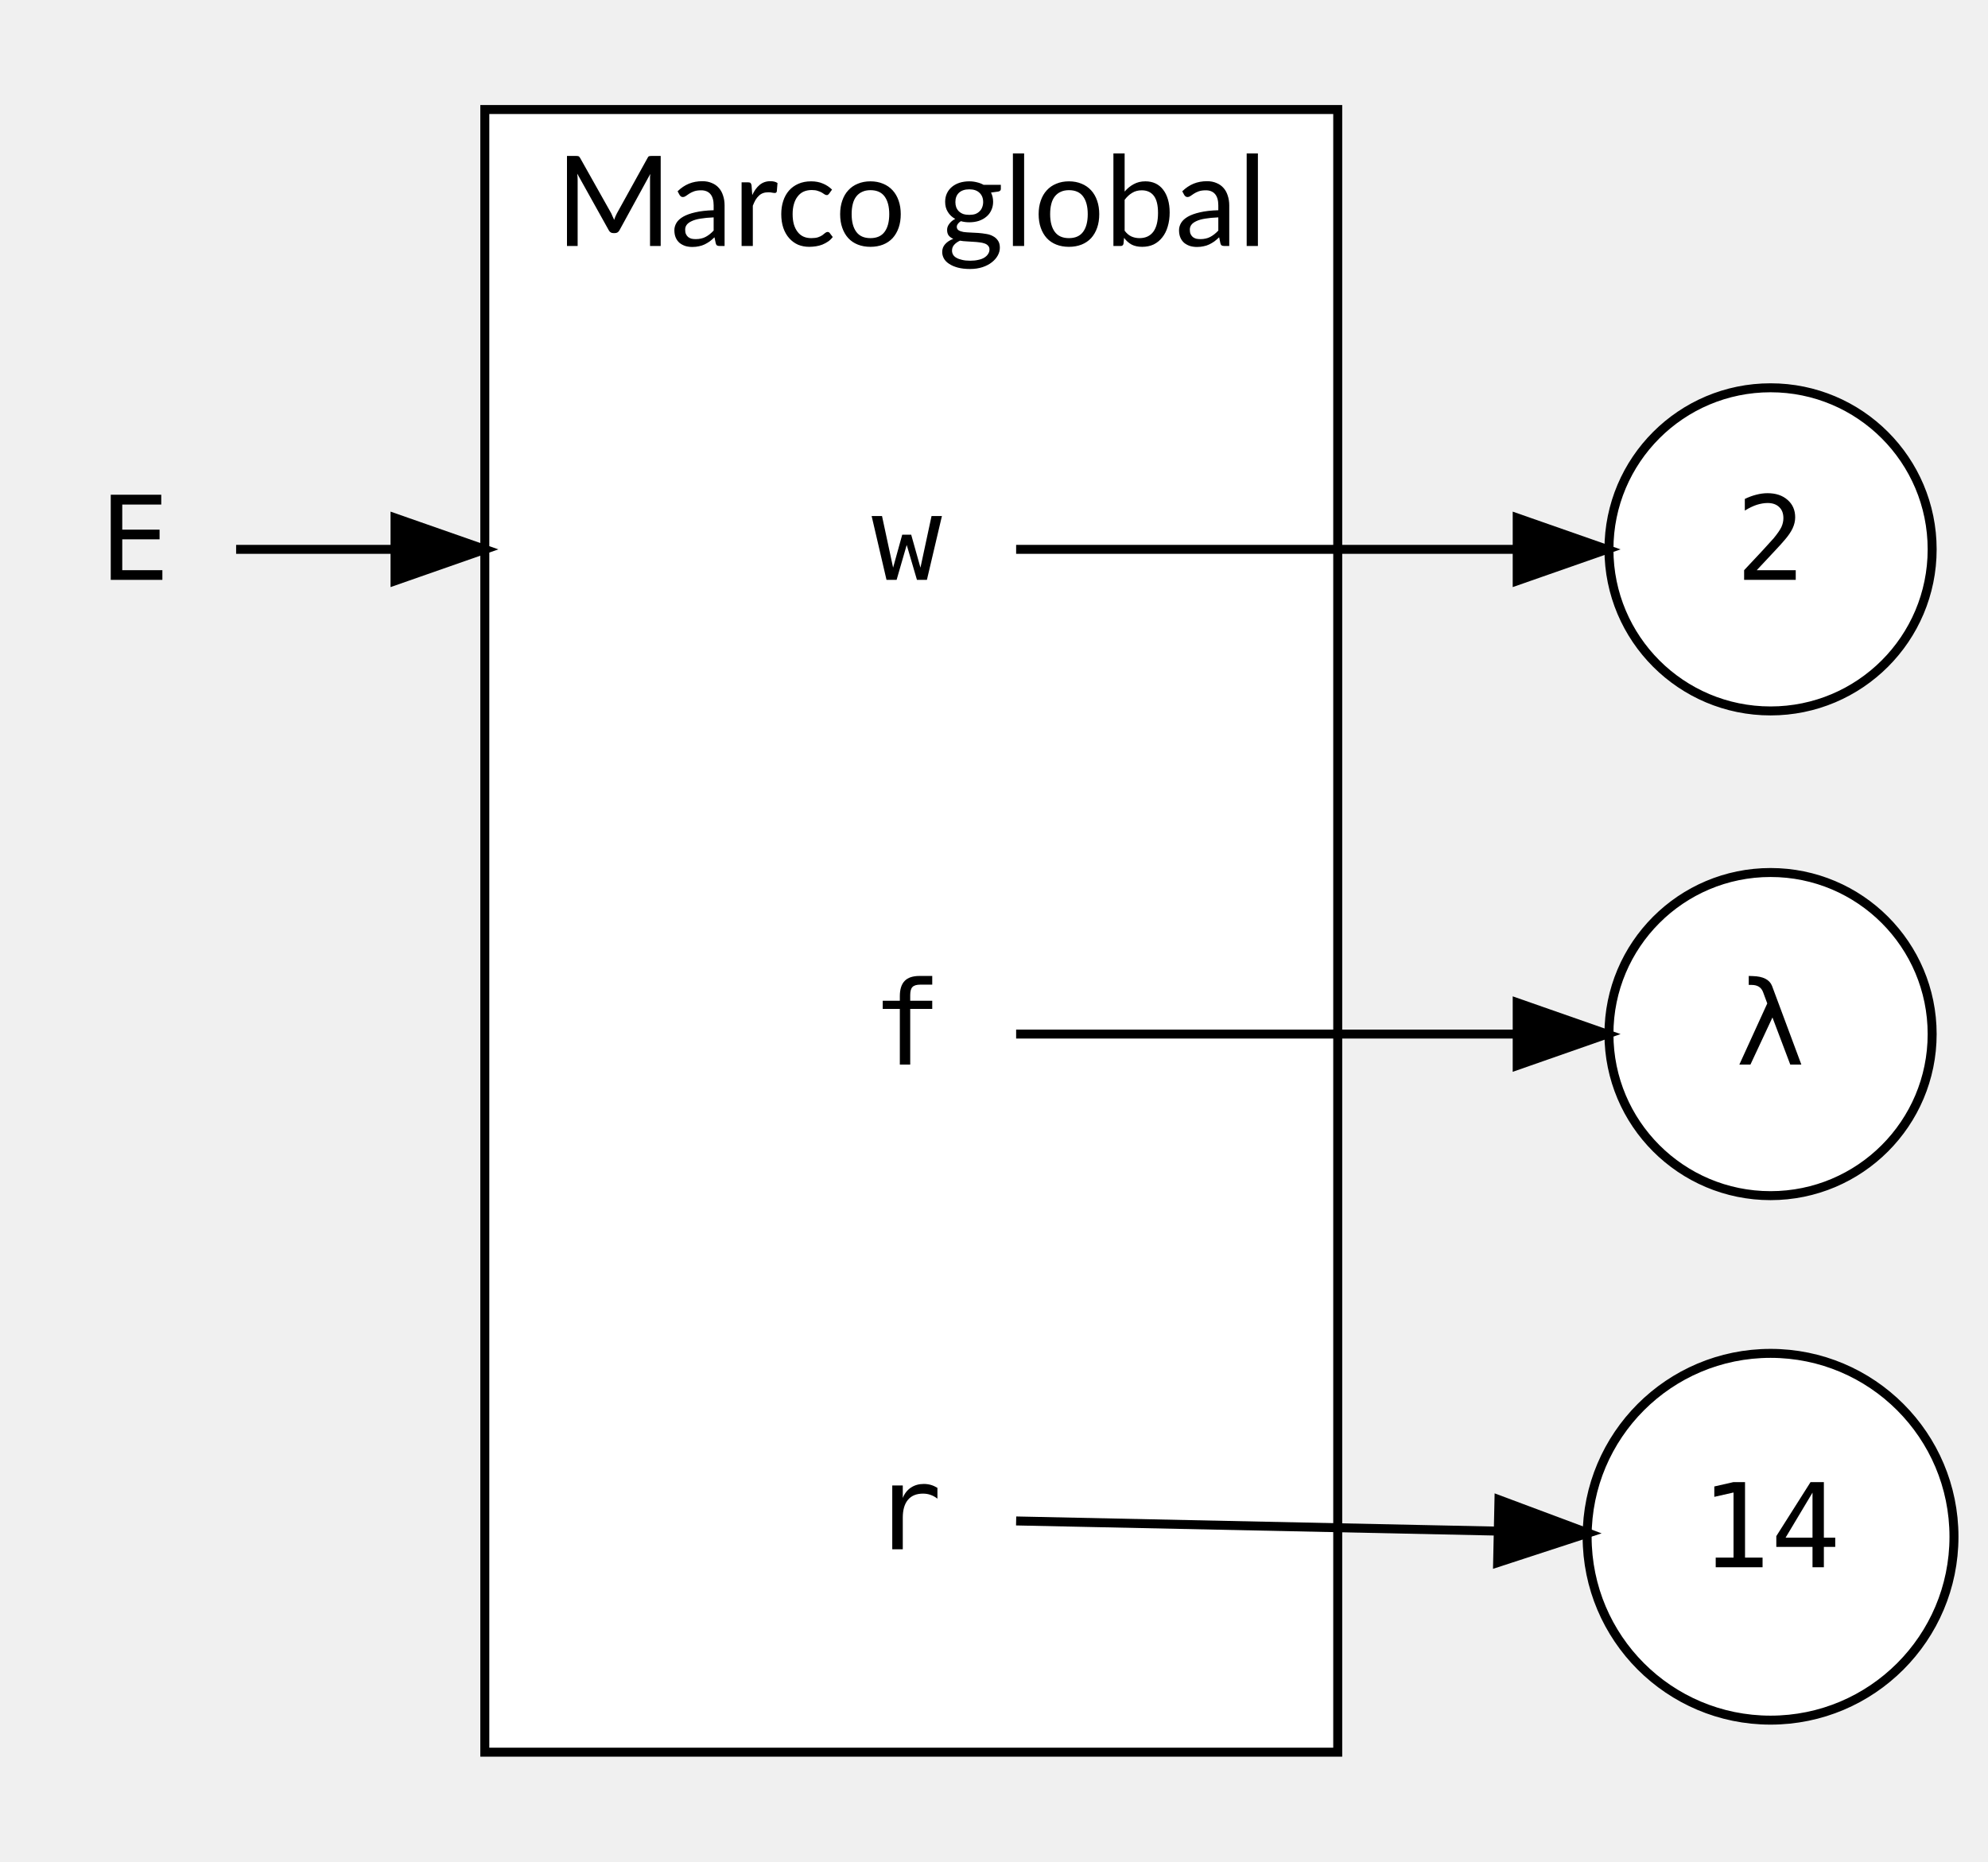
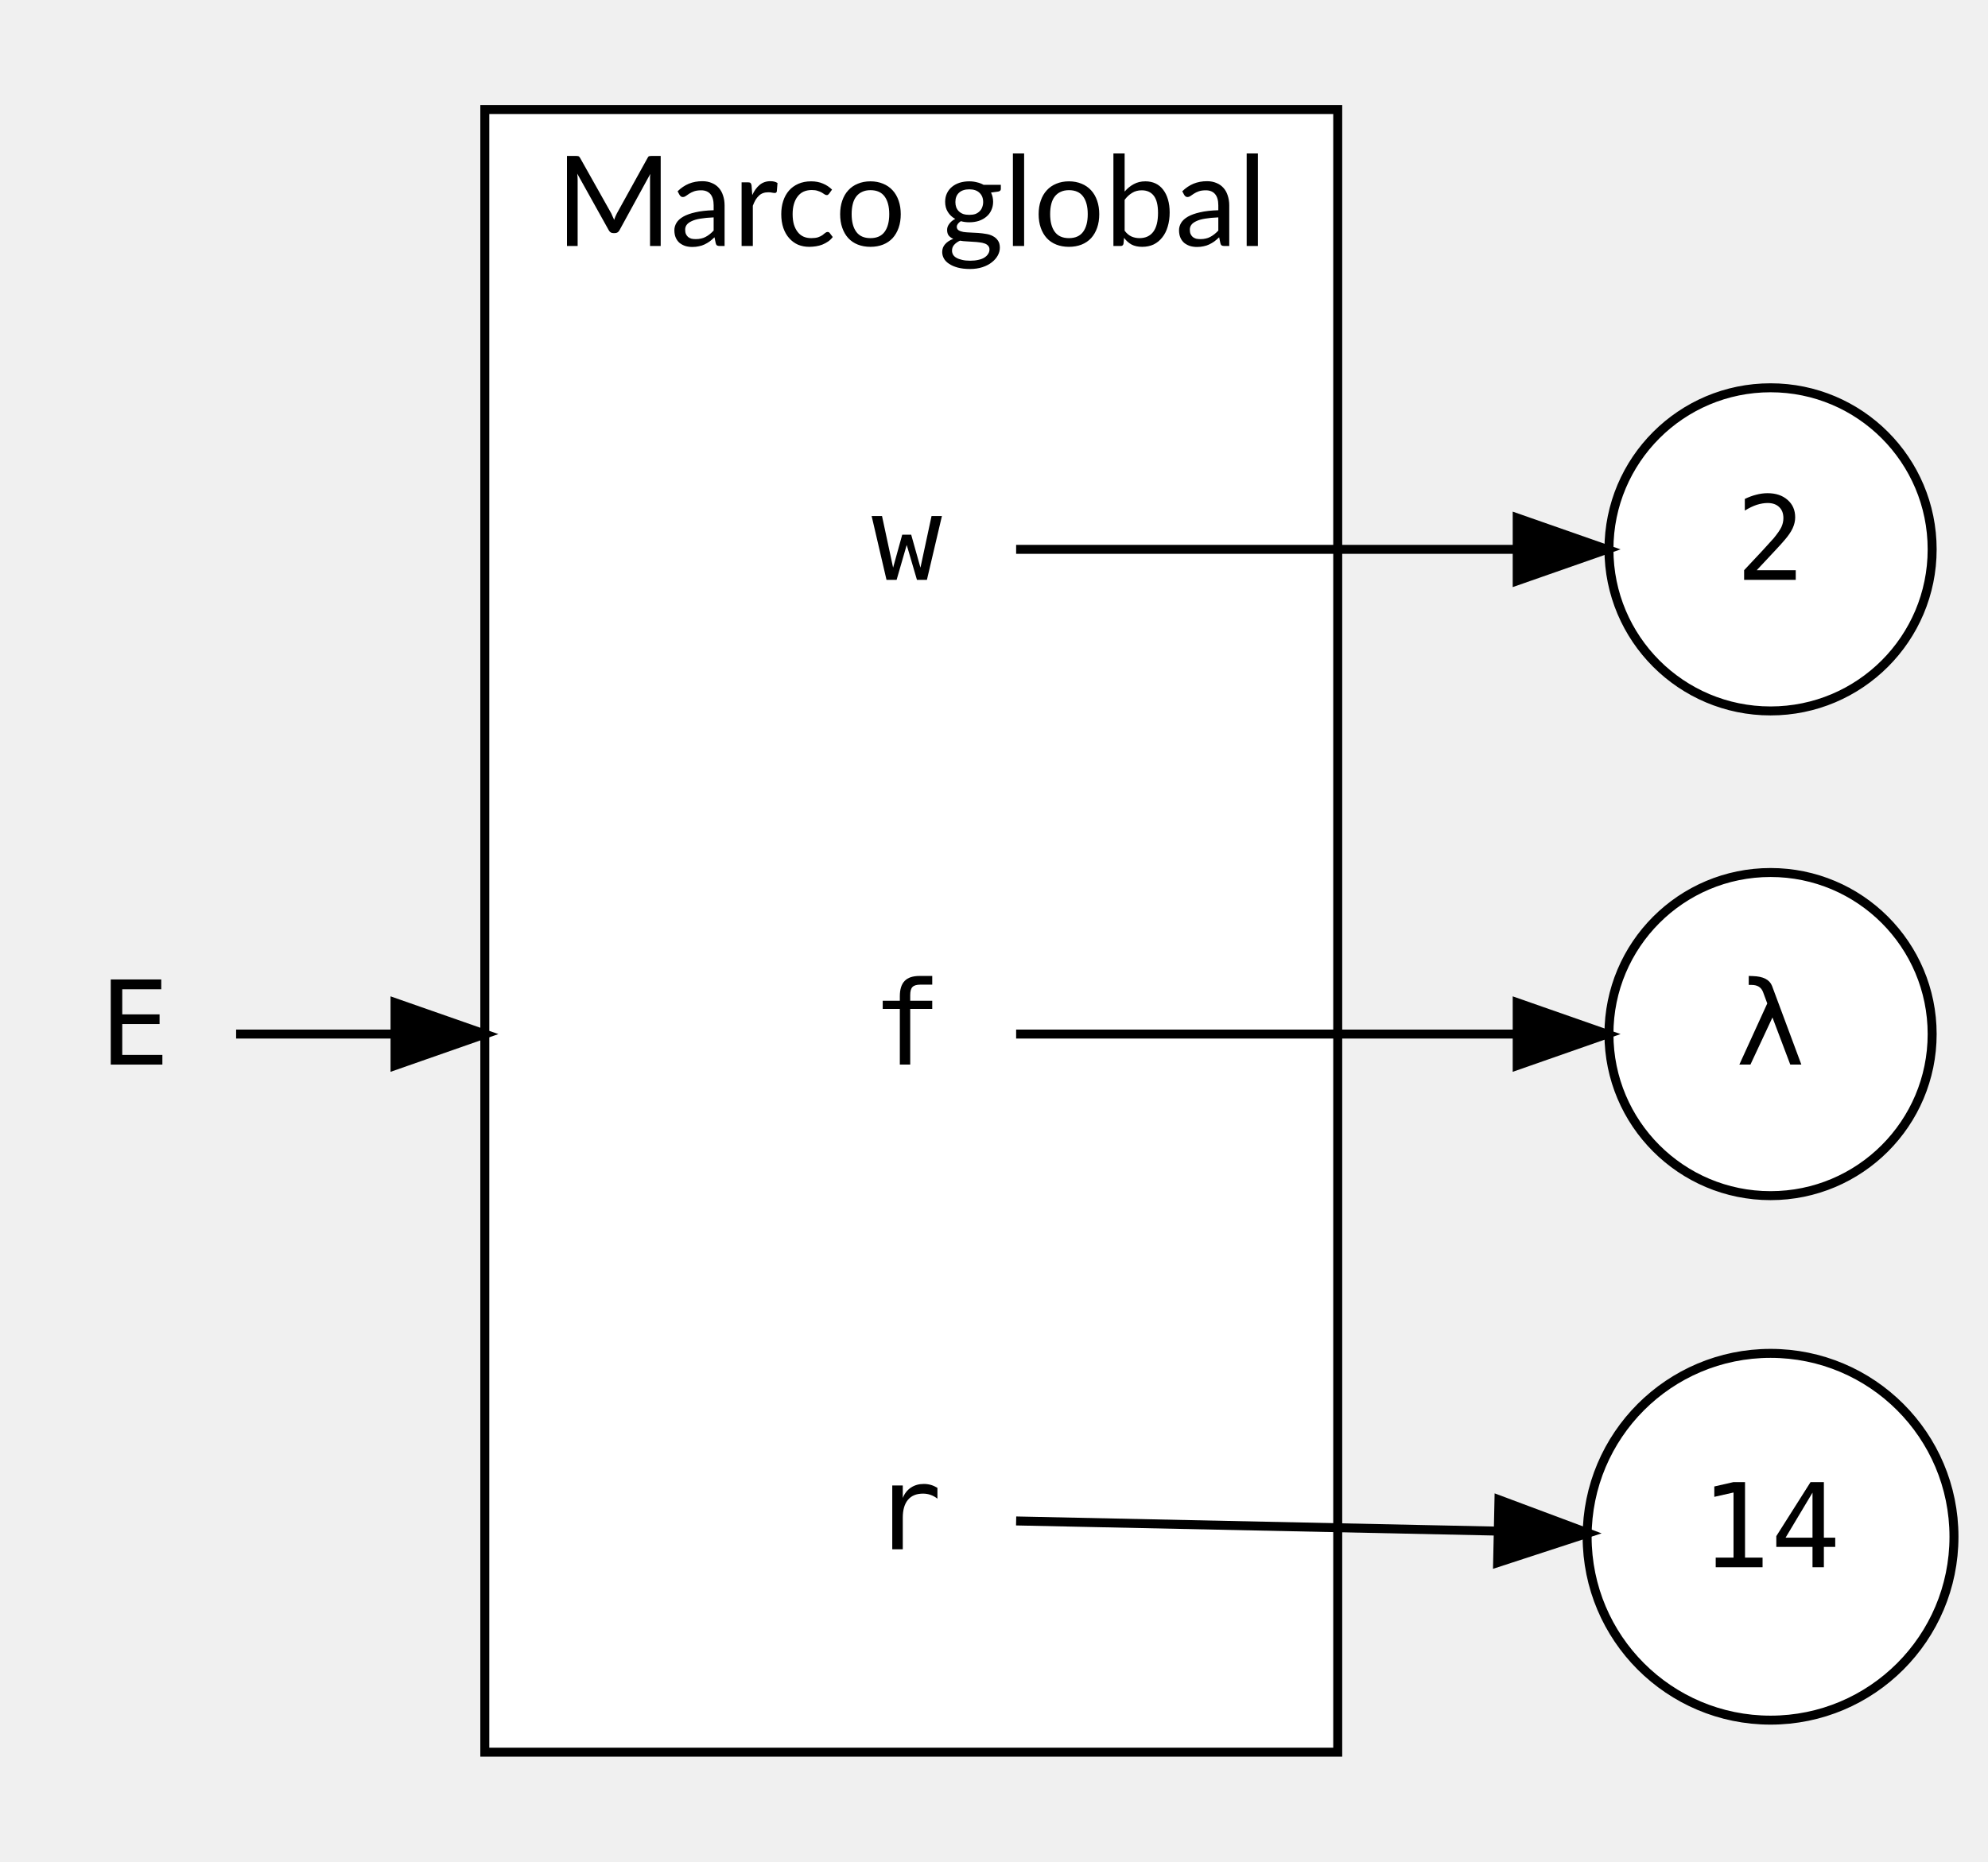
<svg xmlns="http://www.w3.org/2000/svg" width="221pt" height="207pt" viewBox="0.00 0.00 221.43 207.00">
  <g id="graph0" class="graph" transform="scale(1 1) rotate(0) translate(4 203)">
    <g id="clust1" class="cluster">
      <polygon fill="white" stroke="black" points="50,-8 50,-191 145,-191 145,-8 50,-8" />
      <text text-anchor="middle" x="97.5" y="-175.8" font-family="Lato" font-size="14.00">Marco global</text>
    </g>
    <g id="node1" class="node">
      <ellipse fill="white" stroke="black" cx="193.21" cy="-142" rx="18" ry="18" />
      <text text-anchor="middle" x="193.21" y="-138.6" font-family="monospace" font-size="13.00">2</text>
    </g>
    <g id="node2" class="node">
      <ellipse fill="white" stroke="black" cx="193.21" cy="-32" rx="20.43" ry="20.43" />
      <text text-anchor="middle" x="193.21" y="-28.6" font-family="monospace" font-size="13.00">14</text>
    </g>
    <g id="node3" class="node">
      <ellipse fill="white" stroke="black" cx="193.21" cy="-88" rx="18" ry="18" />
      <text text-anchor="middle" x="193.21" y="-84.6" font-family="monospace" font-size="13.00">λ</text>
    </g>
    <g id="node4" class="node">
      <polygon fill="transparent" stroke="transparent" points="109,-160 85,-160 85,-124 109,-124 109,-160" />
      <text text-anchor="middle" x="97" y="-138.6" font-family="monospace" font-size="13.00">w</text>
    </g>
    <g id="edge1" class="edge">
      <path fill="none" stroke="black" d="M109.18,-142C122.79,-142 146.25,-142 164.77,-142" />
      <polygon fill="black" stroke="black" points="164.99,-145.5 174.99,-142 164.99,-138.5 164.99,-145.5" />
    </g>
    <g id="node5" class="node">
      <polygon fill="transparent" stroke="transparent" points="109,-106 85,-106 85,-70 109,-70 109,-106" />
      <text text-anchor="middle" x="97" y="-84.6" font-family="monospace" font-size="13.00">f</text>
    </g>
    <g id="edge2" class="edge">
      <path fill="none" stroke="black" d="M109.18,-88C122.79,-88 146.25,-88 164.77,-88" />
      <polygon fill="black" stroke="black" points="164.99,-91.5 174.99,-88 164.99,-84.5 164.99,-91.5" />
    </g>
    <g id="node6" class="node">
      <polygon fill="transparent" stroke="transparent" points="109,-52 85,-52 85,-16 109,-16 109,-52" />
      <text text-anchor="middle" x="97" y="-30.6" font-family="monospace" font-size="13.00">r</text>
    </g>
    <g id="edge3" class="edge">
      <path fill="none" stroke="black" d="M109.18,-33.76C122.3,-33.48 144.57,-33.01 162.75,-32.63" />
      <polygon fill="black" stroke="black" points="162.96,-36.12 172.88,-32.41 162.81,-29.12 162.96,-36.12" />
    </g>
    <g id="node7" class="node">
-       <polygon fill="transparent" stroke="transparent" points="22,-160 0,-160 0,-124 22,-124 22,-160" />
-       <text text-anchor="middle" x="11" y="-138.6" font-family="monospace" font-size="13.00">E</text>
+       <polygon fill="transparent" stroke="transparent" points="22,-106 0,-106 0,-70 22,-70 22,-106" />
+       <text text-anchor="middle" x="11" y="-84.6" font-family="monospace" font-size="13.00">E</text>
    </g>
    <g id="edge4" class="edge">
-       <path fill="none" stroke="black" d="M22.3,-142C27.11,-142 33.25,-142 39.93,-142" />
-       <polygon fill="black" stroke="black" points="40,-145.5 50,-142 40,-138.5 40,-145.5" />
+       <path fill="none" stroke="black" d="M22.3,-88C27.11,-88 33.25,-88 39.93,-88" />
+       <polygon fill="black" stroke="black" points="40,-91.5 50,-88 40,-84.5 40,-91.5" />
    </g>
  </g>
</svg>
